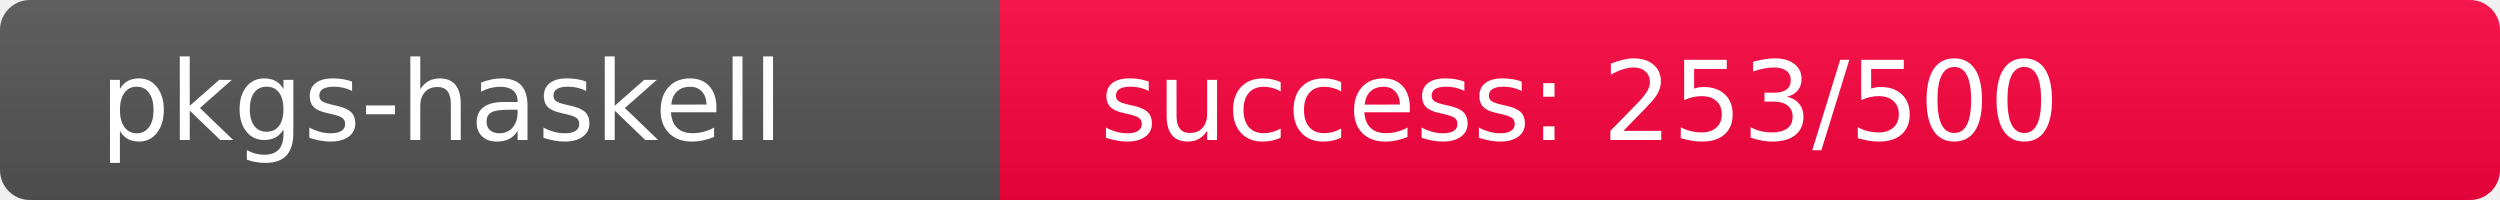
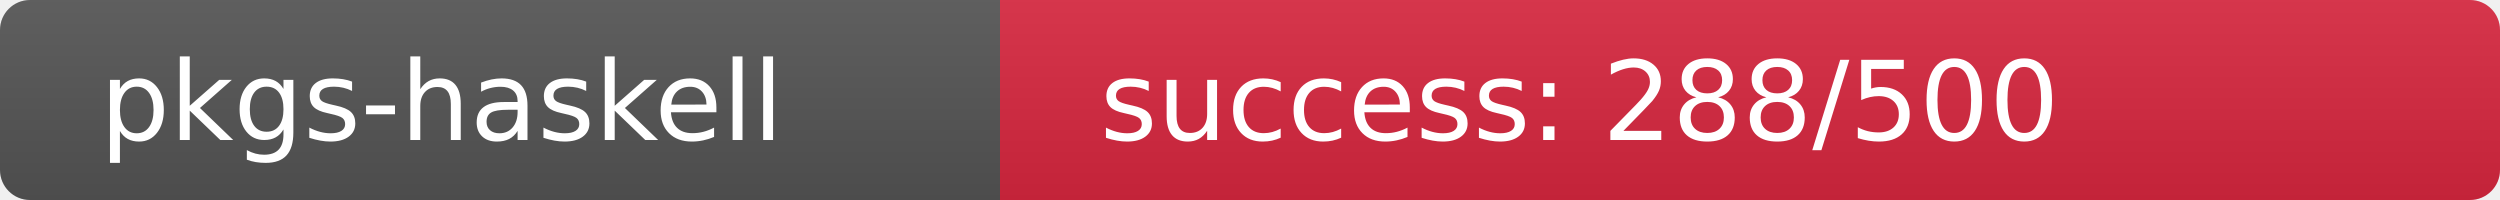
<svg xmlns="http://www.w3.org/2000/svg" width="250" height="20" role="img">
  <linearGradient id="s" x2="0" y2="100%">
    <stop offset="0" stop-color="#bbb" stop-opacity=".1" />
    <stop offset="1" stop-opacity=".1" />
  </linearGradient>
  <clipPath id="r">
    <rect width="250" height="20" rx="3" fill="#fff" />
  </clipPath>
  <g clip-path="url(#r)">
    <rect width="100" height="20" fill="#555" />
-     <rect x="100" width="150" height="20" fill="rgb(252,4,64)" />
+     <rect x="100" width="150" height="20" fill="rgb(217,39,64)" />
    <rect width="250" height="20" fill="url(#s)" />
  </g>
  <g fill="#fff" text-anchor="start" font-family="Verdana,Geneva,DejaVu Sans,sans-serif" text-rendering="geometricPrecision" font-size="110">
    <text x="100" y="140" transform="scale(.1)" fill="#fff">pkgs-haskell</text>
-     <text x="1100" y="140" transform="scale(.1)" fill="#fff">success: 253/500</text>
+     <text x="1100" y="140" transform="scale(.1)" fill="#fff">success: 288/500</text>
  </g>
</svg>
